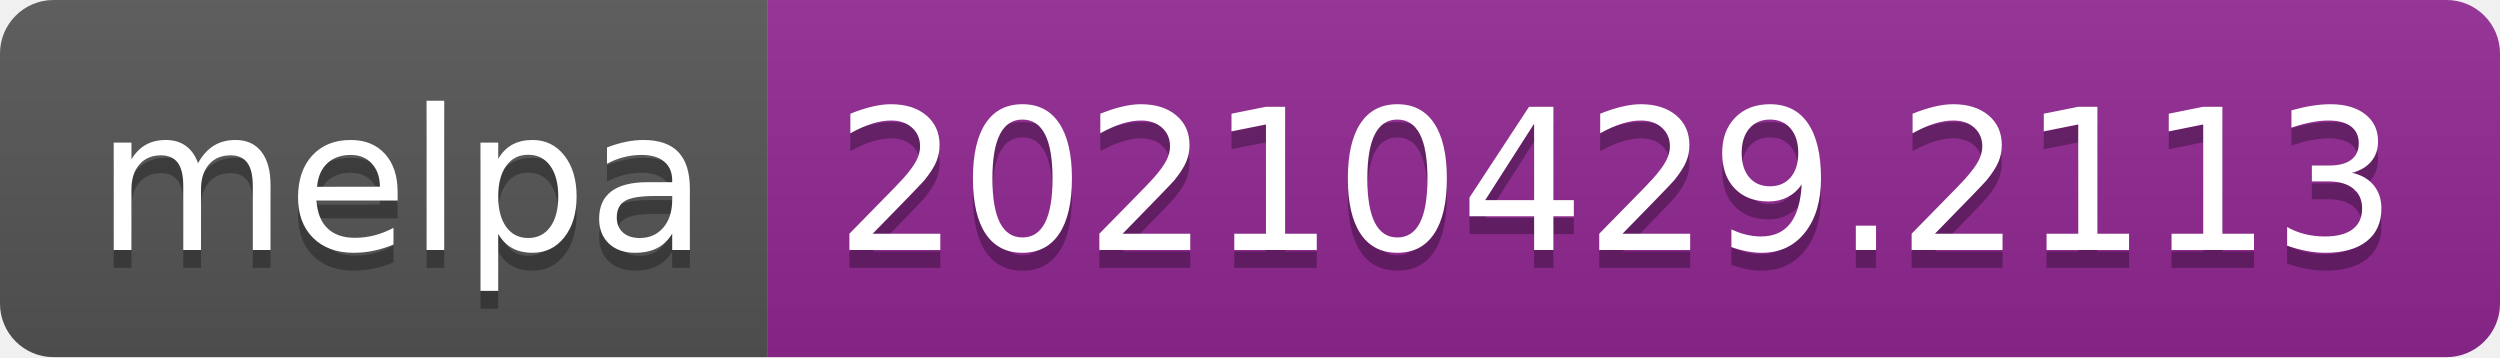
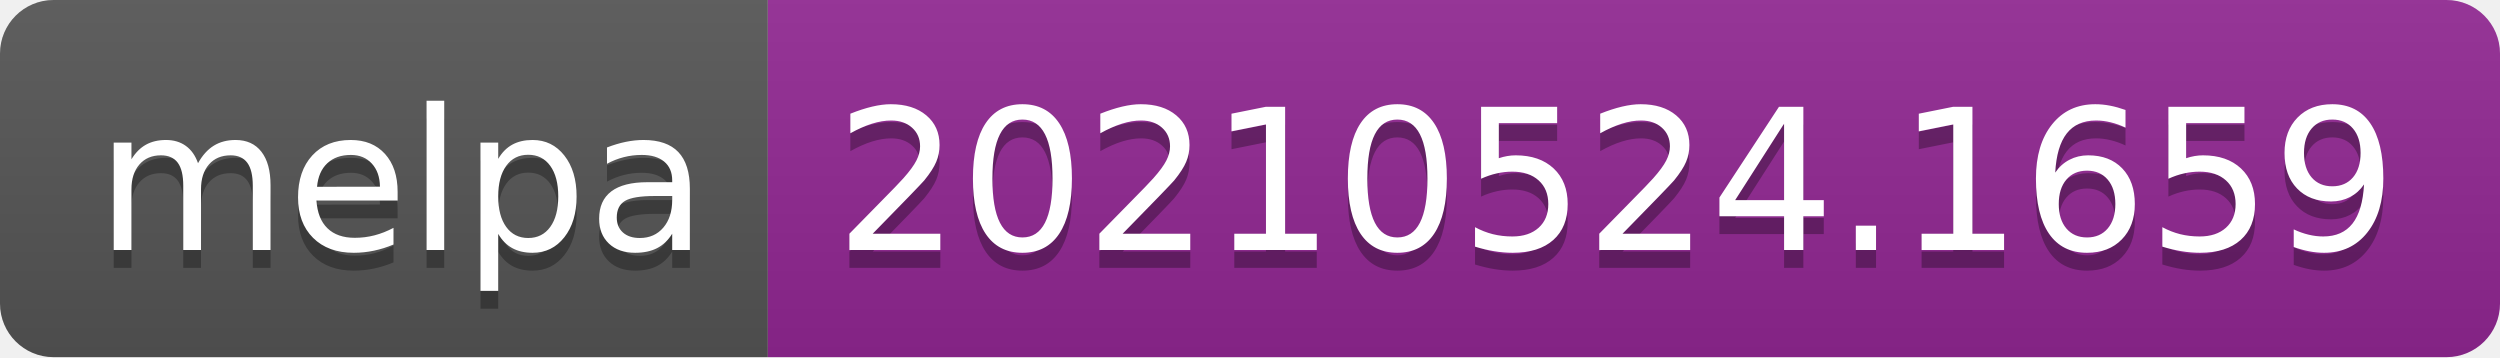
- <svg xmlns="http://www.w3.org/2000/svg" width="140" height="20" role="img" aria-label="melpa: 20210429.2113">
+ <svg xmlns="http://www.w3.org/2000/svg" width="140" height="20" role="img" aria-label="melpa: 20210524.1659">
  <linearGradient id="s" x2="0" y2="100%">
    <stop offset="0" stop-color="#bbb" stop-opacity=".1" />
    <stop offset="1" stop-opacity=".1" />
  </linearGradient>
  <clipPath id="r">
    <rect width="140" height="20" rx="3" fill="#fff" />
  </clipPath>
  <g clip-path="url(#r)">
    <rect width="43" height="20" fill="#555" />
    <rect x="43" width="97" height="20" fill="#922793" />
    <rect width="140" height="20" fill="url(#s)" />
  </g>
  <g fill="#fff" text-anchor="middle" font-family="Verdana,Geneva,DejaVu Sans,sans-serif" text-rendering="geometricPrecision" font-size="110">
    <text aria-hidden="true" x="225" y="150" fill="#010101" fill-opacity=".3" transform="scale(.1)" textLength="330">melpa</text>
    <text x="225" y="140" transform="scale(.1)" fill="#fff" textLength="330">melpa</text>
-     <text aria-hidden="true" x="905" y="150" fill="#010101" fill-opacity=".3" transform="scale(.1)" textLength="870">20210429.2113</text>
-     <text x="905" y="140" transform="scale(.1)" fill="#fff" textLength="870">20210429.2113</text>
+     <text aria-hidden="true" x="905" y="150" fill="#010101" fill-opacity=".3" transform="scale(.1)" textLength="870">20210524.1659</text>
+     <text x="905" y="140" transform="scale(.1)" fill="#fff" textLength="870">20210524.1659</text>
  </g>
</svg>
